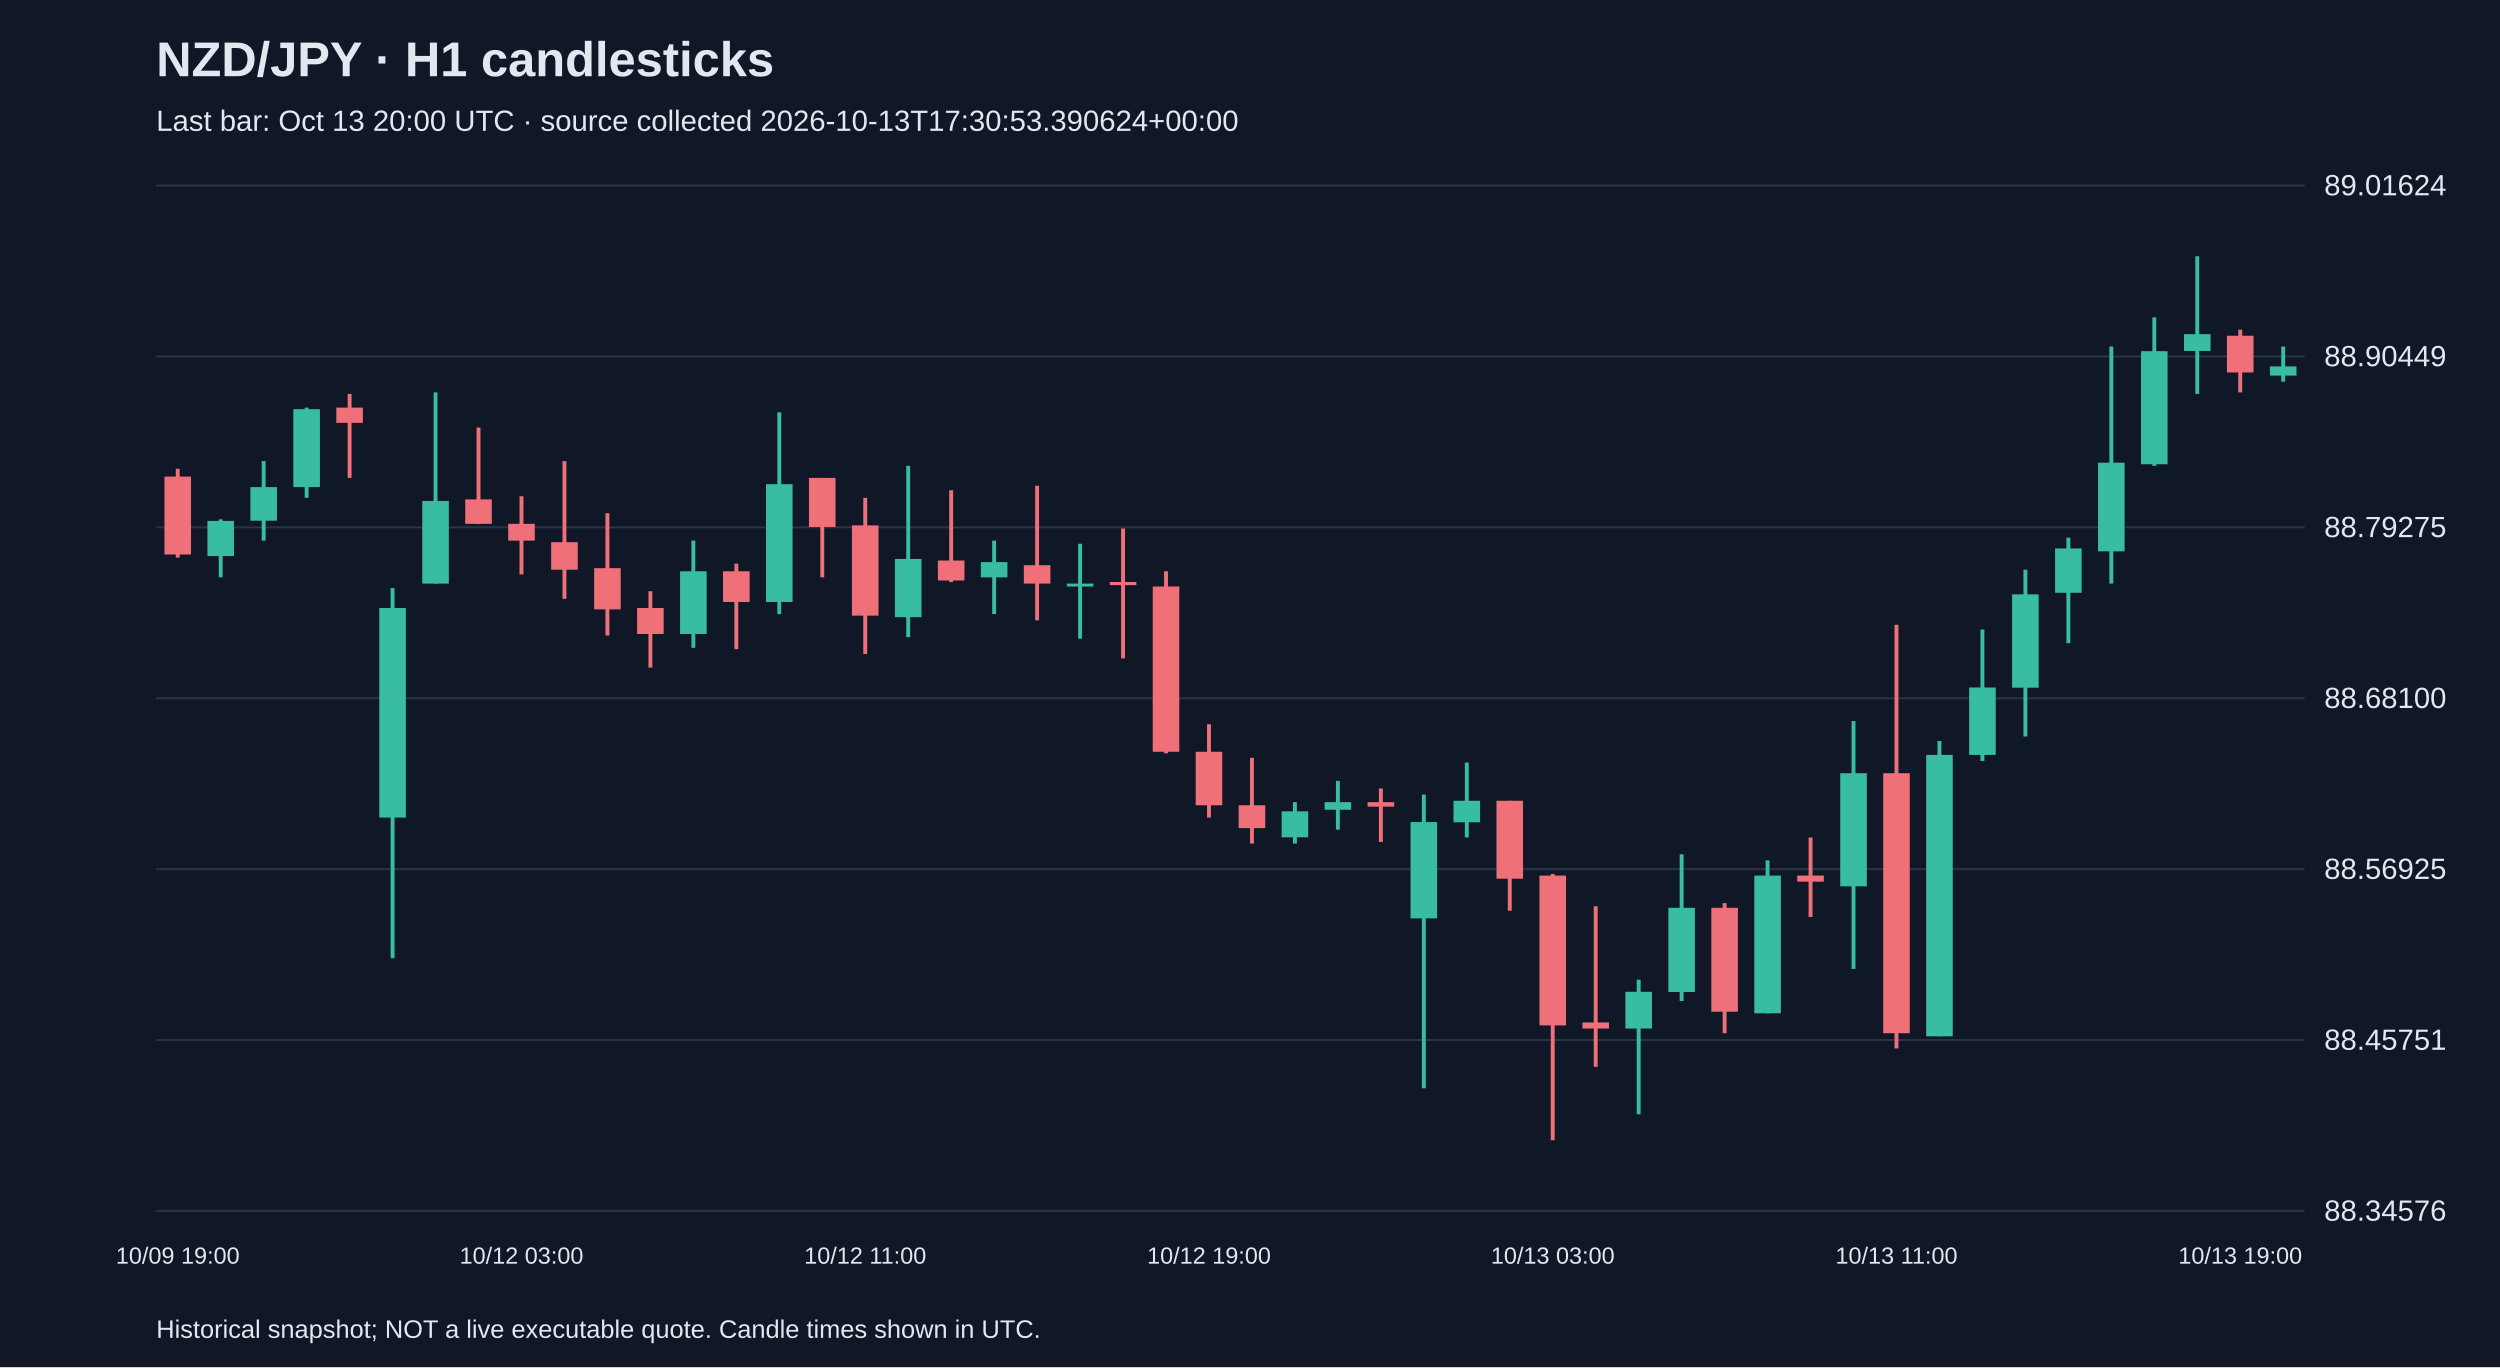
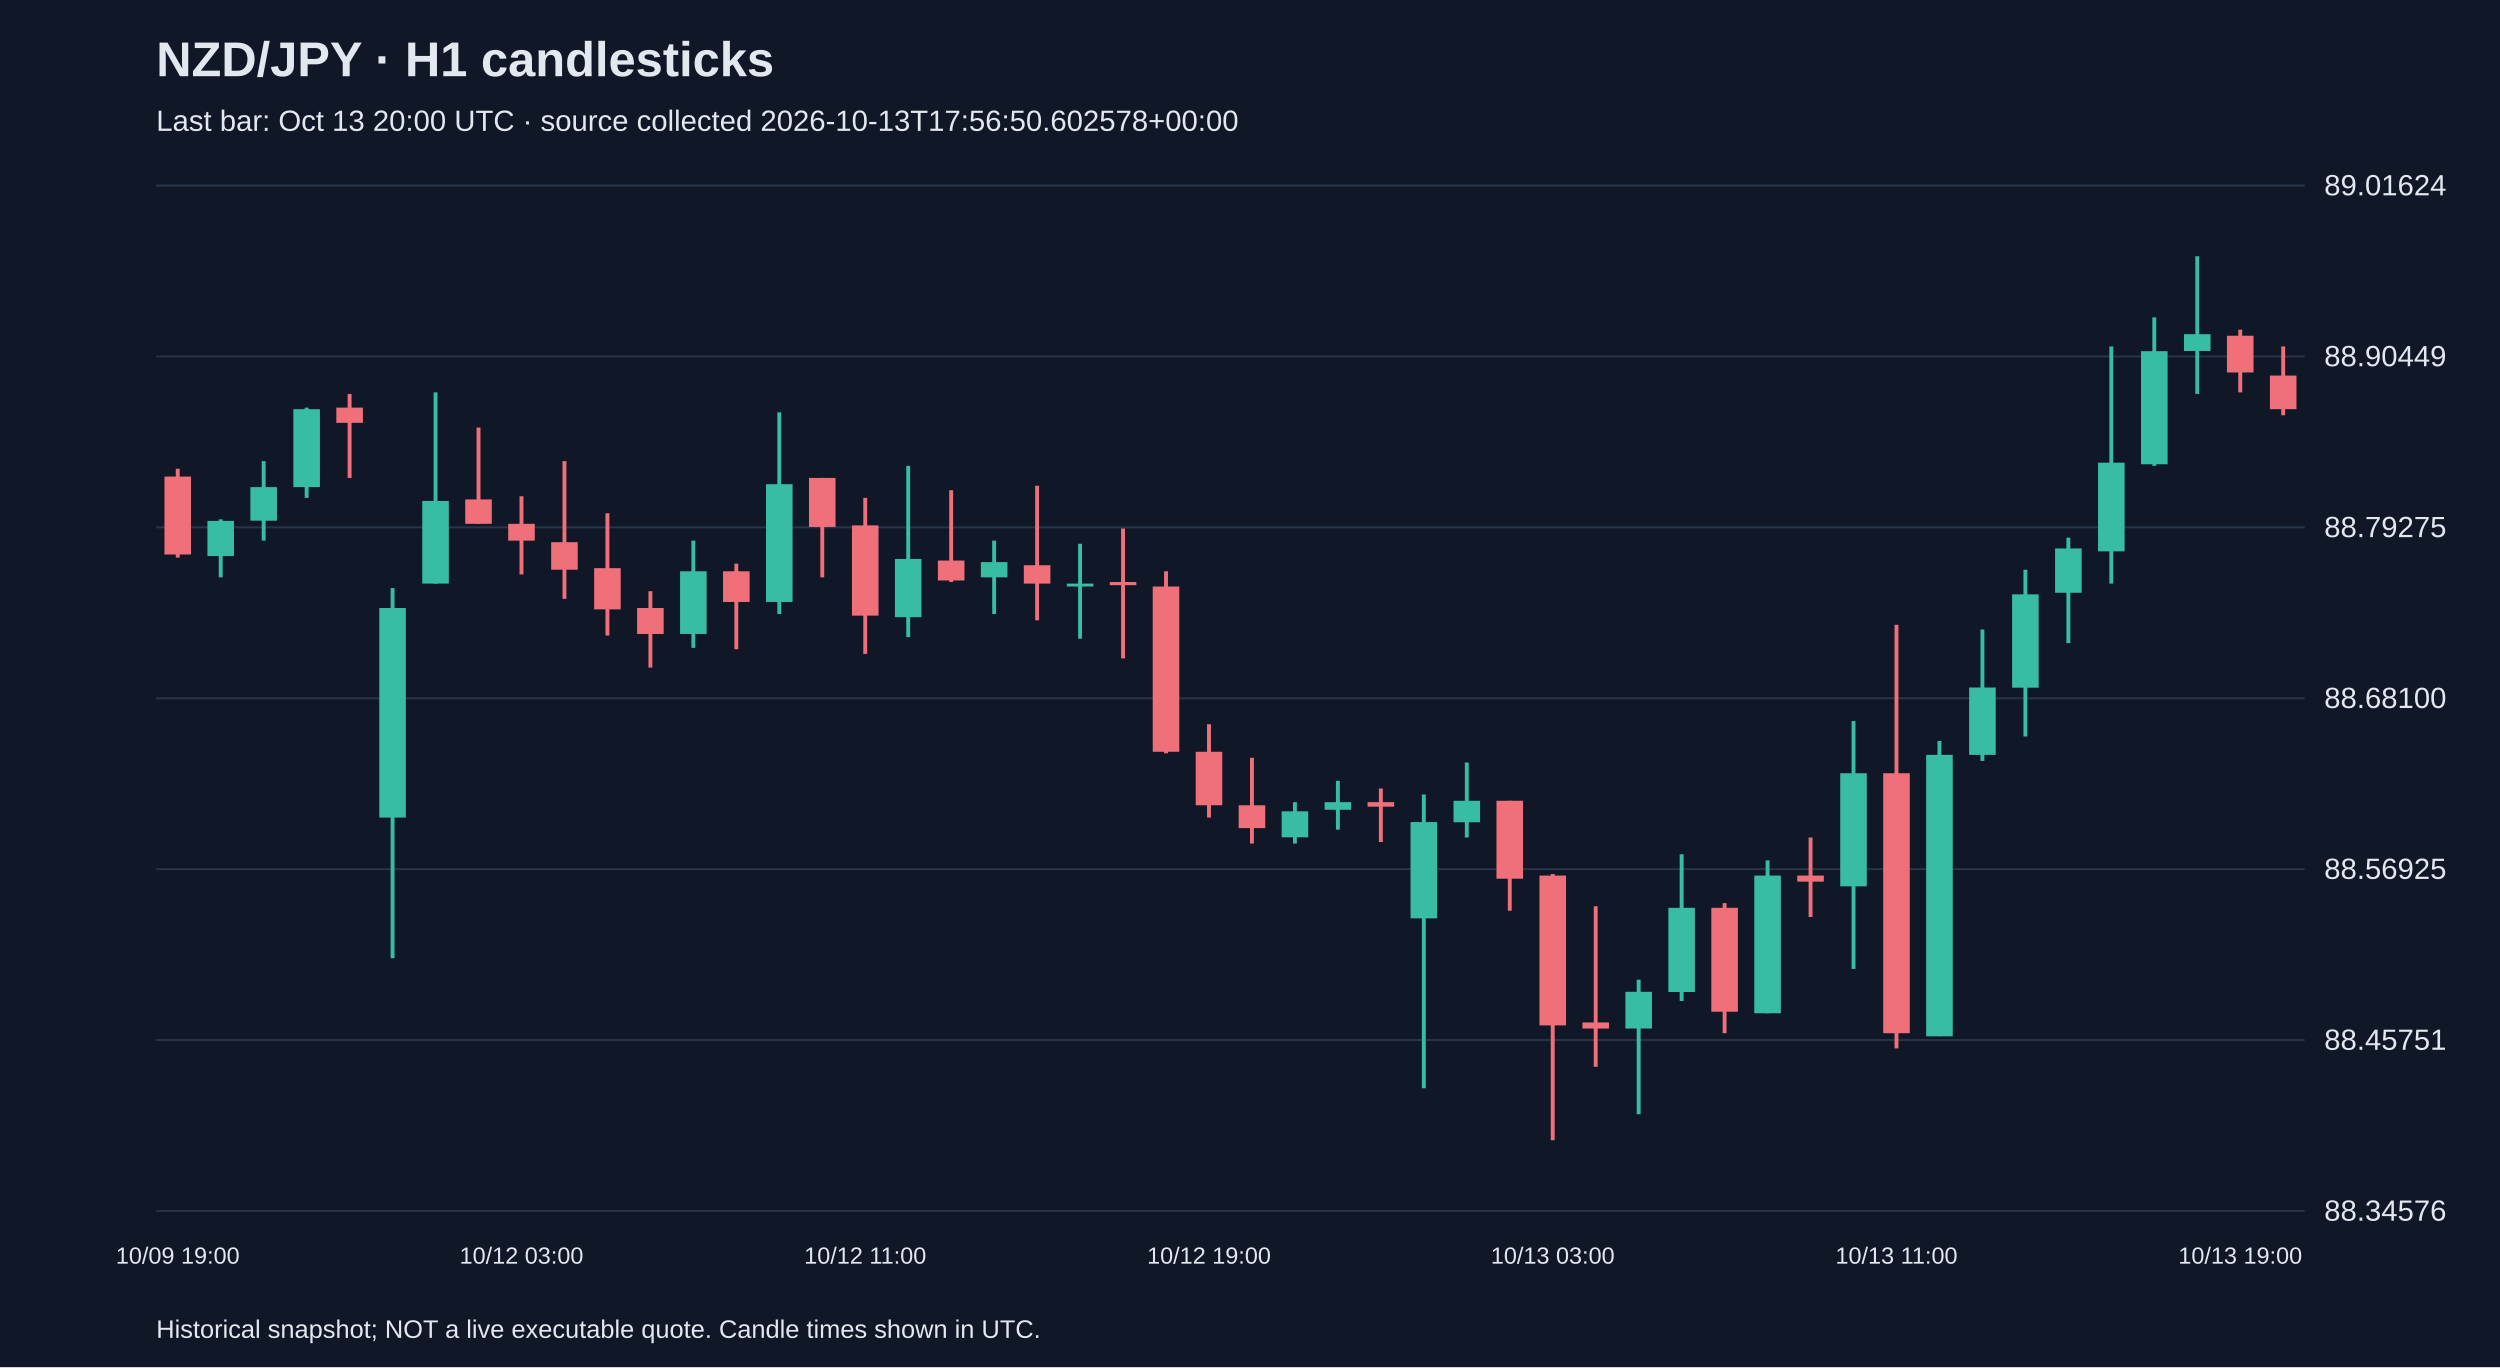
<svg xmlns="http://www.w3.org/2000/svg" viewBox="0 0 1280 700">
  <rect width="100%" height="100%" fill="#101827" />
  <style>text{font-family:Arial,sans-serif;fill:#e2e8f0}</style>
  <text x="80" y="39" font-size="25" font-weight="bold">NZD/JPY · H1 candlesticks</text>
-   <text x="80" y="67" font-size="15" fill="#a6b1c5">Last bar: Oct 13 20:00 UTC · source collected 2026-10-13T17:30:53.390624+00:00</text>
+   <text x="80" y="67" font-size="15" fill="#a6b1c5">Last bar: Oct 13 20:00 UTC · source collected 2026-10-13T17:56:50.602578+00:00</text>
  <line x1="80" y1="620.0" x2="1180" y2="620.0" stroke="#283548" />
  <text x="1190" y="625.0" font-size="15">88.34576</text>
  <line x1="80" y1="532.5" x2="1180" y2="532.5" stroke="#283548" />
  <text x="1190" y="537.5" font-size="15">88.45751</text>
  <line x1="80" y1="445.0" x2="1180" y2="445.0" stroke="#283548" />
  <text x="1190" y="450.0" font-size="15">88.56925</text>
  <line x1="80" y1="357.5" x2="1180" y2="357.5" stroke="#283548" />
  <text x="1190" y="362.5" font-size="15">88.68100</text>
  <line x1="80" y1="270.0" x2="1180" y2="270.0" stroke="#283548" />
  <text x="1190" y="275.0" font-size="15">88.79275</text>
  <line x1="80" y1="182.5" x2="1180" y2="182.5" stroke="#283548" />
  <text x="1190" y="187.5" font-size="15">88.90449</text>
  <line x1="80" y1="95.0" x2="1180" y2="95.0" stroke="#283548" />
  <text x="1190" y="100.0" font-size="15">89.01624</text>
  <line x1="91.0" y1="240.0" x2="91.0" y2="285.5" stroke="#f07079" stroke-width="2" />
  <rect x="84.2" y="244.0" width="13.6" height="39.9" fill="#f07079" />
  <text x="91.0" y="647" text-anchor="middle" font-size="12">10/09 19:00</text>
  <line x1="113.0" y1="265.9" x2="113.0" y2="295.6" stroke="#38bca2" stroke-width="2" />
  <rect x="106.2" y="266.7" width="13.6" height="18.0" fill="#38bca2" />
  <line x1="135.0" y1="236.1" x2="135.0" y2="276.8" stroke="#38bca2" stroke-width="2" />
  <rect x="128.2" y="249.4" width="13.6" height="17.2" fill="#38bca2" />
  <line x1="157.0" y1="208.7" x2="157.0" y2="254.9" stroke="#38bca2" stroke-width="2" />
  <rect x="150.2" y="209.5" width="13.6" height="39.9" fill="#38bca2" />
  <line x1="179.0" y1="201.7" x2="179.0" y2="244.7" stroke="#f07079" stroke-width="2" />
  <rect x="172.2" y="208.7" width="13.6" height="7.8" fill="#f07079" />
  <line x1="201.0" y1="301.1" x2="201.0" y2="490.6" stroke="#38bca2" stroke-width="2" />
  <rect x="194.2" y="311.3" width="13.6" height="107.3" fill="#38bca2" />
  <line x1="223.0" y1="200.9" x2="223.0" y2="298.8" stroke="#38bca2" stroke-width="2" />
  <rect x="216.2" y="256.5" width="13.6" height="42.3" fill="#38bca2" />
  <line x1="245.0" y1="218.9" x2="245.0" y2="268.2" stroke="#f07079" stroke-width="2" />
  <rect x="238.2" y="255.7" width="13.6" height="12.5" fill="#f07079" />
  <line x1="267.0" y1="254.1" x2="267.0" y2="294.1" stroke="#f07079" stroke-width="2" />
  <rect x="260.2" y="268.2" width="13.6" height="8.6" fill="#f07079" />
  <text x="267.0" y="647" text-anchor="middle" font-size="12">10/12 03:00</text>
  <line x1="289.0" y1="236.1" x2="289.0" y2="306.6" stroke="#f07079" stroke-width="2" />
  <rect x="282.2" y="277.6" width="13.6" height="14.1" fill="#f07079" />
  <line x1="311.0" y1="262.8" x2="311.0" y2="325.4" stroke="#f07079" stroke-width="2" />
  <rect x="304.2" y="290.9" width="13.6" height="21.1" fill="#f07079" />
  <line x1="333.0" y1="302.7" x2="333.0" y2="341.8" stroke="#f07079" stroke-width="2" />
  <rect x="326.2" y="311.3" width="13.6" height="13.3" fill="#f07079" />
  <line x1="355.0" y1="276.8" x2="355.0" y2="331.7" stroke="#38bca2" stroke-width="2" />
  <rect x="348.2" y="292.5" width="13.6" height="32.1" fill="#38bca2" />
  <line x1="377.0" y1="288.6" x2="377.0" y2="332.4" stroke="#f07079" stroke-width="2" />
  <rect x="370.2" y="292.5" width="13.6" height="15.7" fill="#f07079" />
  <line x1="399.0" y1="211.1" x2="399.0" y2="314.4" stroke="#38bca2" stroke-width="2" />
  <rect x="392.2" y="247.9" width="13.6" height="60.3" fill="#38bca2" />
  <line x1="421.0" y1="244.7" x2="421.0" y2="295.6" stroke="#f07079" stroke-width="2" />
  <rect x="414.2" y="244.7" width="13.6" height="25.1" fill="#f07079" />
  <line x1="443.0" y1="254.9" x2="443.0" y2="334.8" stroke="#f07079" stroke-width="2" />
  <rect x="436.2" y="269.0" width="13.6" height="46.2" fill="#f07079" />
  <text x="443.0" y="647" text-anchor="middle" font-size="12">10/12 11:00</text>
  <line x1="465.0" y1="238.5" x2="465.0" y2="326.2" stroke="#38bca2" stroke-width="2" />
  <rect x="458.2" y="286.2" width="13.6" height="29.8" fill="#38bca2" />
  <line x1="487.0" y1="251.0" x2="487.0" y2="298.0" stroke="#f07079" stroke-width="2" />
  <rect x="480.2" y="287.0" width="13.6" height="10.2" fill="#f07079" />
  <line x1="509.0" y1="276.8" x2="509.0" y2="314.4" stroke="#38bca2" stroke-width="2" />
  <rect x="502.2" y="287.8" width="13.6" height="7.8" fill="#38bca2" />
  <line x1="531.0" y1="248.7" x2="531.0" y2="317.6" stroke="#f07079" stroke-width="2" />
  <rect x="524.2" y="289.4" width="13.6" height="9.4" fill="#f07079" />
  <line x1="553.0" y1="278.4" x2="553.0" y2="327.0" stroke="#38bca2" stroke-width="2" />
  <rect x="546.2" y="298.8" width="13.6" height="1.5" fill="#38bca2" />
  <line x1="575.0" y1="270.6" x2="575.0" y2="337.1" stroke="#f07079" stroke-width="2" />
  <rect x="568.2" y="298.0" width="13.6" height="1.6" fill="#f07079" />
  <line x1="597.0" y1="292.5" x2="597.0" y2="385.7" stroke="#f07079" stroke-width="2" />
  <rect x="590.2" y="300.3" width="13.6" height="84.6" fill="#f07079" />
  <line x1="619.0" y1="370.8" x2="619.0" y2="418.6" stroke="#f07079" stroke-width="2" />
  <rect x="612.2" y="384.9" width="13.6" height="27.4" fill="#f07079" />
  <text x="619.0" y="647" text-anchor="middle" font-size="12">10/12 19:00</text>
  <line x1="641.0" y1="388.0" x2="641.0" y2="431.9" stroke="#f07079" stroke-width="2" />
  <rect x="634.2" y="412.3" width="13.6" height="11.7" fill="#f07079" />
  <line x1="663.0" y1="410.7" x2="663.0" y2="431.9" stroke="#38bca2" stroke-width="2" />
  <rect x="656.2" y="415.4" width="13.6" height="13.3" fill="#38bca2" />
  <line x1="685.0" y1="399.8" x2="685.0" y2="424.8" stroke="#38bca2" stroke-width="2" />
  <rect x="678.2" y="410.7" width="13.6" height="3.9" fill="#38bca2" />
  <line x1="707.0" y1="403.7" x2="707.0" y2="431.1" stroke="#f07079" stroke-width="2" />
  <rect x="700.2" y="410.7" width="13.6" height="2.3" fill="#f07079" />
  <line x1="729.0" y1="406.8" x2="729.0" y2="557.2" stroke="#38bca2" stroke-width="2" />
  <rect x="722.2" y="420.9" width="13.6" height="49.3" fill="#38bca2" />
  <line x1="751.0" y1="390.4" x2="751.0" y2="428.8" stroke="#38bca2" stroke-width="2" />
  <rect x="744.2" y="410.0" width="13.6" height="11.0" fill="#38bca2" />
  <line x1="773.0" y1="410.0" x2="773.0" y2="466.3" stroke="#f07079" stroke-width="2" />
  <rect x="766.2" y="410.0" width="13.6" height="39.9" fill="#f07079" />
  <line x1="795.0" y1="447.5" x2="795.0" y2="583.8" stroke="#f07079" stroke-width="2" />
  <rect x="788.2" y="448.3" width="13.6" height="76.7" fill="#f07079" />
  <text x="795.0" y="647" text-anchor="middle" font-size="12">10/13 03:00</text>
  <line x1="817.0" y1="464.0" x2="817.0" y2="546.2" stroke="#f07079" stroke-width="2" />
  <rect x="810.2" y="523.5" width="13.6" height="3.1" fill="#f07079" />
  <line x1="839.0" y1="501.6" x2="839.0" y2="570.5" stroke="#38bca2" stroke-width="2" />
  <rect x="832.2" y="507.8" width="13.6" height="18.8" fill="#38bca2" />
  <line x1="861.0" y1="437.4" x2="861.0" y2="512.5" stroke="#38bca2" stroke-width="2" />
  <rect x="854.2" y="464.8" width="13.6" height="43.1" fill="#38bca2" />
  <line x1="883.0" y1="462.4" x2="883.0" y2="529.0" stroke="#f07079" stroke-width="2" />
  <rect x="876.2" y="464.8" width="13.6" height="53.2" fill="#f07079" />
  <line x1="905.0" y1="440.5" x2="905.0" y2="518.8" stroke="#38bca2" stroke-width="2" />
  <rect x="898.2" y="448.3" width="13.6" height="70.5" fill="#38bca2" />
  <line x1="927.0" y1="428.8" x2="927.0" y2="469.5" stroke="#f07079" stroke-width="2" />
  <rect x="920.2" y="448.3" width="13.6" height="3.1" fill="#f07079" />
  <line x1="949.0" y1="369.2" x2="949.0" y2="496.1" stroke="#38bca2" stroke-width="2" />
  <rect x="942.2" y="395.9" width="13.6" height="57.9" fill="#38bca2" />
  <line x1="971.0" y1="319.9" x2="971.0" y2="536.8" stroke="#f07079" stroke-width="2" />
  <rect x="964.2" y="395.9" width="13.6" height="133.1" fill="#f07079" />
  <text x="971.0" y="647" text-anchor="middle" font-size="12">10/13 11:00</text>
  <line x1="993.0" y1="379.4" x2="993.0" y2="530.5" stroke="#38bca2" stroke-width="2" />
  <rect x="986.2" y="386.5" width="13.6" height="144.1" fill="#38bca2" />
  <line x1="1015.0" y1="322.3" x2="1015.0" y2="389.6" stroke="#38bca2" stroke-width="2" />
  <rect x="1008.2" y="352.0" width="13.6" height="34.5" fill="#38bca2" />
  <line x1="1037.0" y1="291.7" x2="1037.0" y2="377.1" stroke="#38bca2" stroke-width="2" />
  <rect x="1030.2" y="304.3" width="13.6" height="47.8" fill="#38bca2" />
  <line x1="1059.0" y1="275.3" x2="1059.0" y2="329.3" stroke="#38bca2" stroke-width="2" />
  <rect x="1052.2" y="280.8" width="13.6" height="22.7" fill="#38bca2" />
  <line x1="1081.0" y1="177.4" x2="1081.0" y2="298.8" stroke="#38bca2" stroke-width="2" />
  <rect x="1074.2" y="236.9" width="13.6" height="45.4" fill="#38bca2" />
  <line x1="1103.0" y1="162.5" x2="1103.0" y2="238.5" stroke="#38bca2" stroke-width="2" />
  <rect x="1096.2" y="179.8" width="13.6" height="57.9" fill="#38bca2" />
  <line x1="1125.0" y1="131.2" x2="1125.0" y2="201.7" stroke="#38bca2" stroke-width="2" />
  <rect x="1118.2" y="171.1" width="13.6" height="8.6" fill="#38bca2" />
  <line x1="1147.0" y1="168.8" x2="1147.0" y2="200.9" stroke="#f07079" stroke-width="2" />
  <rect x="1140.2" y="171.9" width="13.6" height="18.8" fill="#f07079" />
  <text x="1147.0" y="647" text-anchor="middle" font-size="12">10/13 19:00</text>
-   <line x1="1169.0" y1="177.4" x2="1169.0" y2="195.4" stroke="#38bca2" stroke-width="2" />
-   <rect x="1162.2" y="187.6" width="13.6" height="4.7" fill="#38bca2" />
+   <line x1="1169.0" y1="177.4" x2="1169.0" y2="212.6" stroke="#f07079" stroke-width="2" />
+   <rect x="1162.2" y="192.3" width="13.6" height="17.2" fill="#f07079" />
  <text x="80" y="685" font-size="13">Historical snapshot; NOT a live executable quote. Candle times shown in UTC.</text>
</svg>
